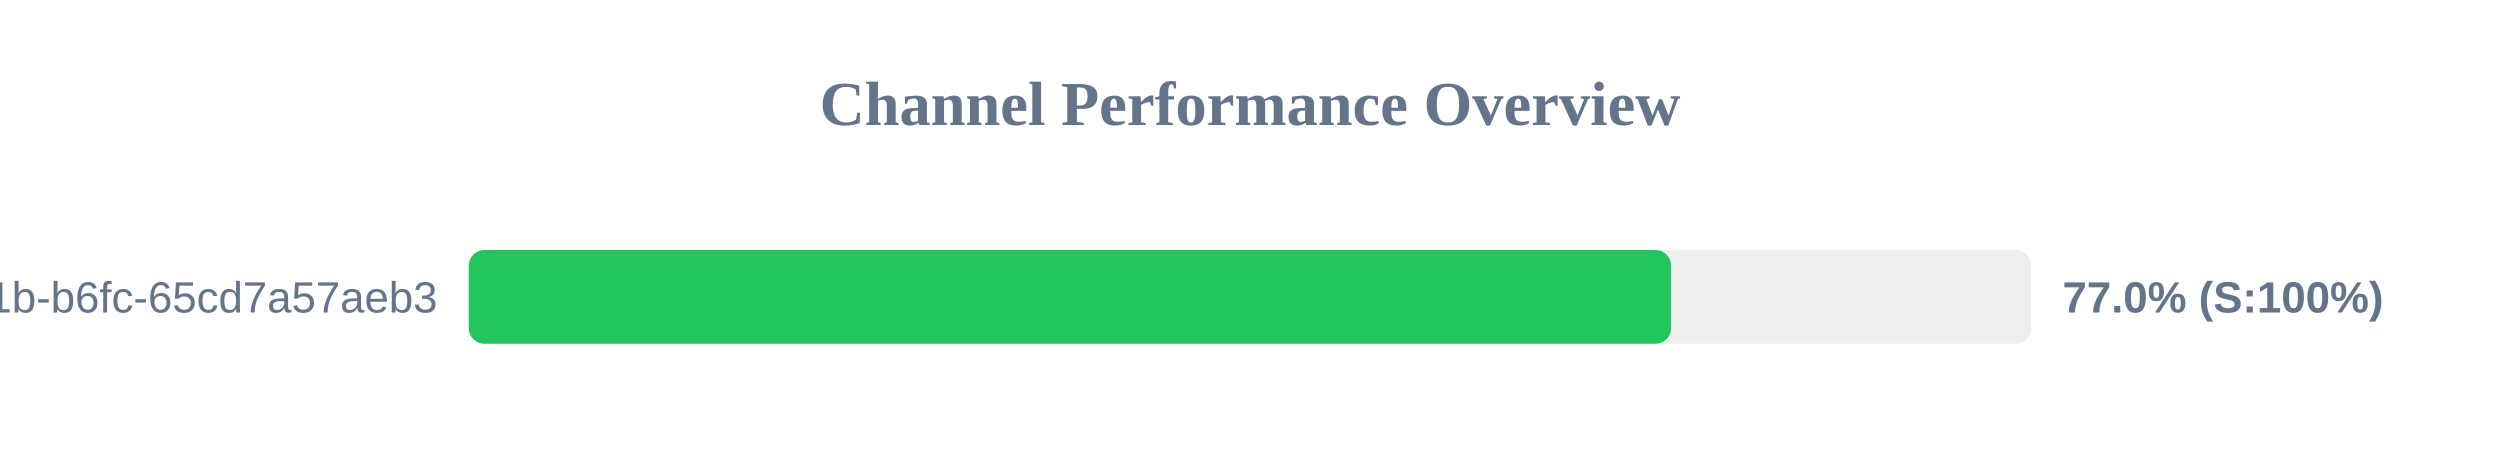
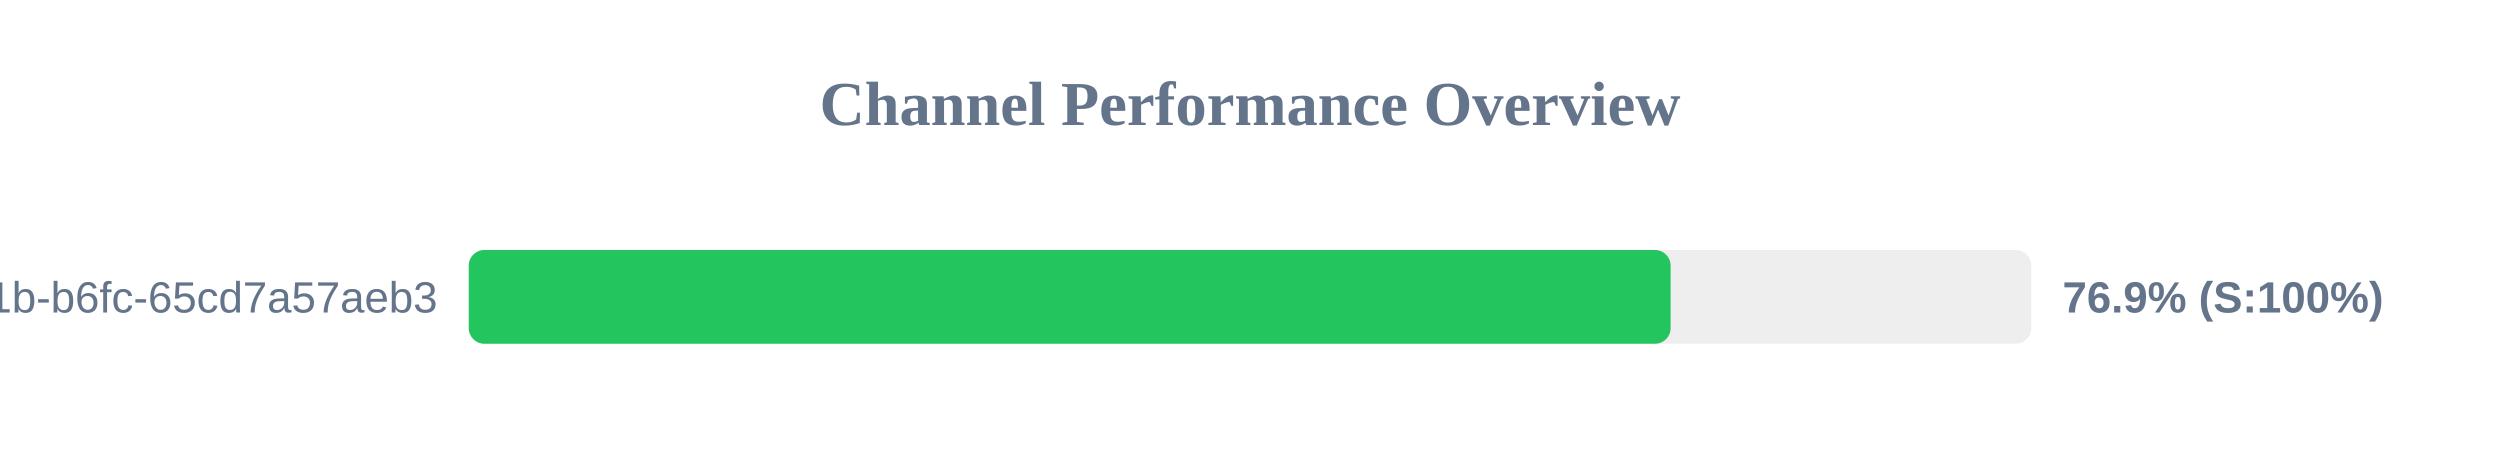
<svg xmlns="http://www.w3.org/2000/svg" width="800" height="150" version="1.1">
  <style>
        .row { font: 14px Arial; fill: #64748b; }
        .score { font: bold 14px Arial; fill: #64748b; }
    </style>
  <text x="400" y="40" text-anchor="middle" font-size="20px" font-weight="bold" fill="#64748b">Channel Performance Overview</text>
  <rect x="150" y="80" width="500" height="30" fill="#eee" rx="5" />
-   <rect x="150" y="80" width="384.75" height="30" fill="#22c55e" rx="5" />
+   <rect x="150" y="80" width="384.6" height="30" fill="#22c55e" rx="5" />
  <text x="140" y="100" text-anchor="end" class="row">?uuid=9c859345-959f-491b-b6fc-65cd7a57aeb3</text>
-   <text x="660" y="100" text-anchor="start" class="score">77.0% (S:100%)</text>
+   <text x="660" y="100" text-anchor="start" class="score">76.9% (S:100%)</text>
</svg>
